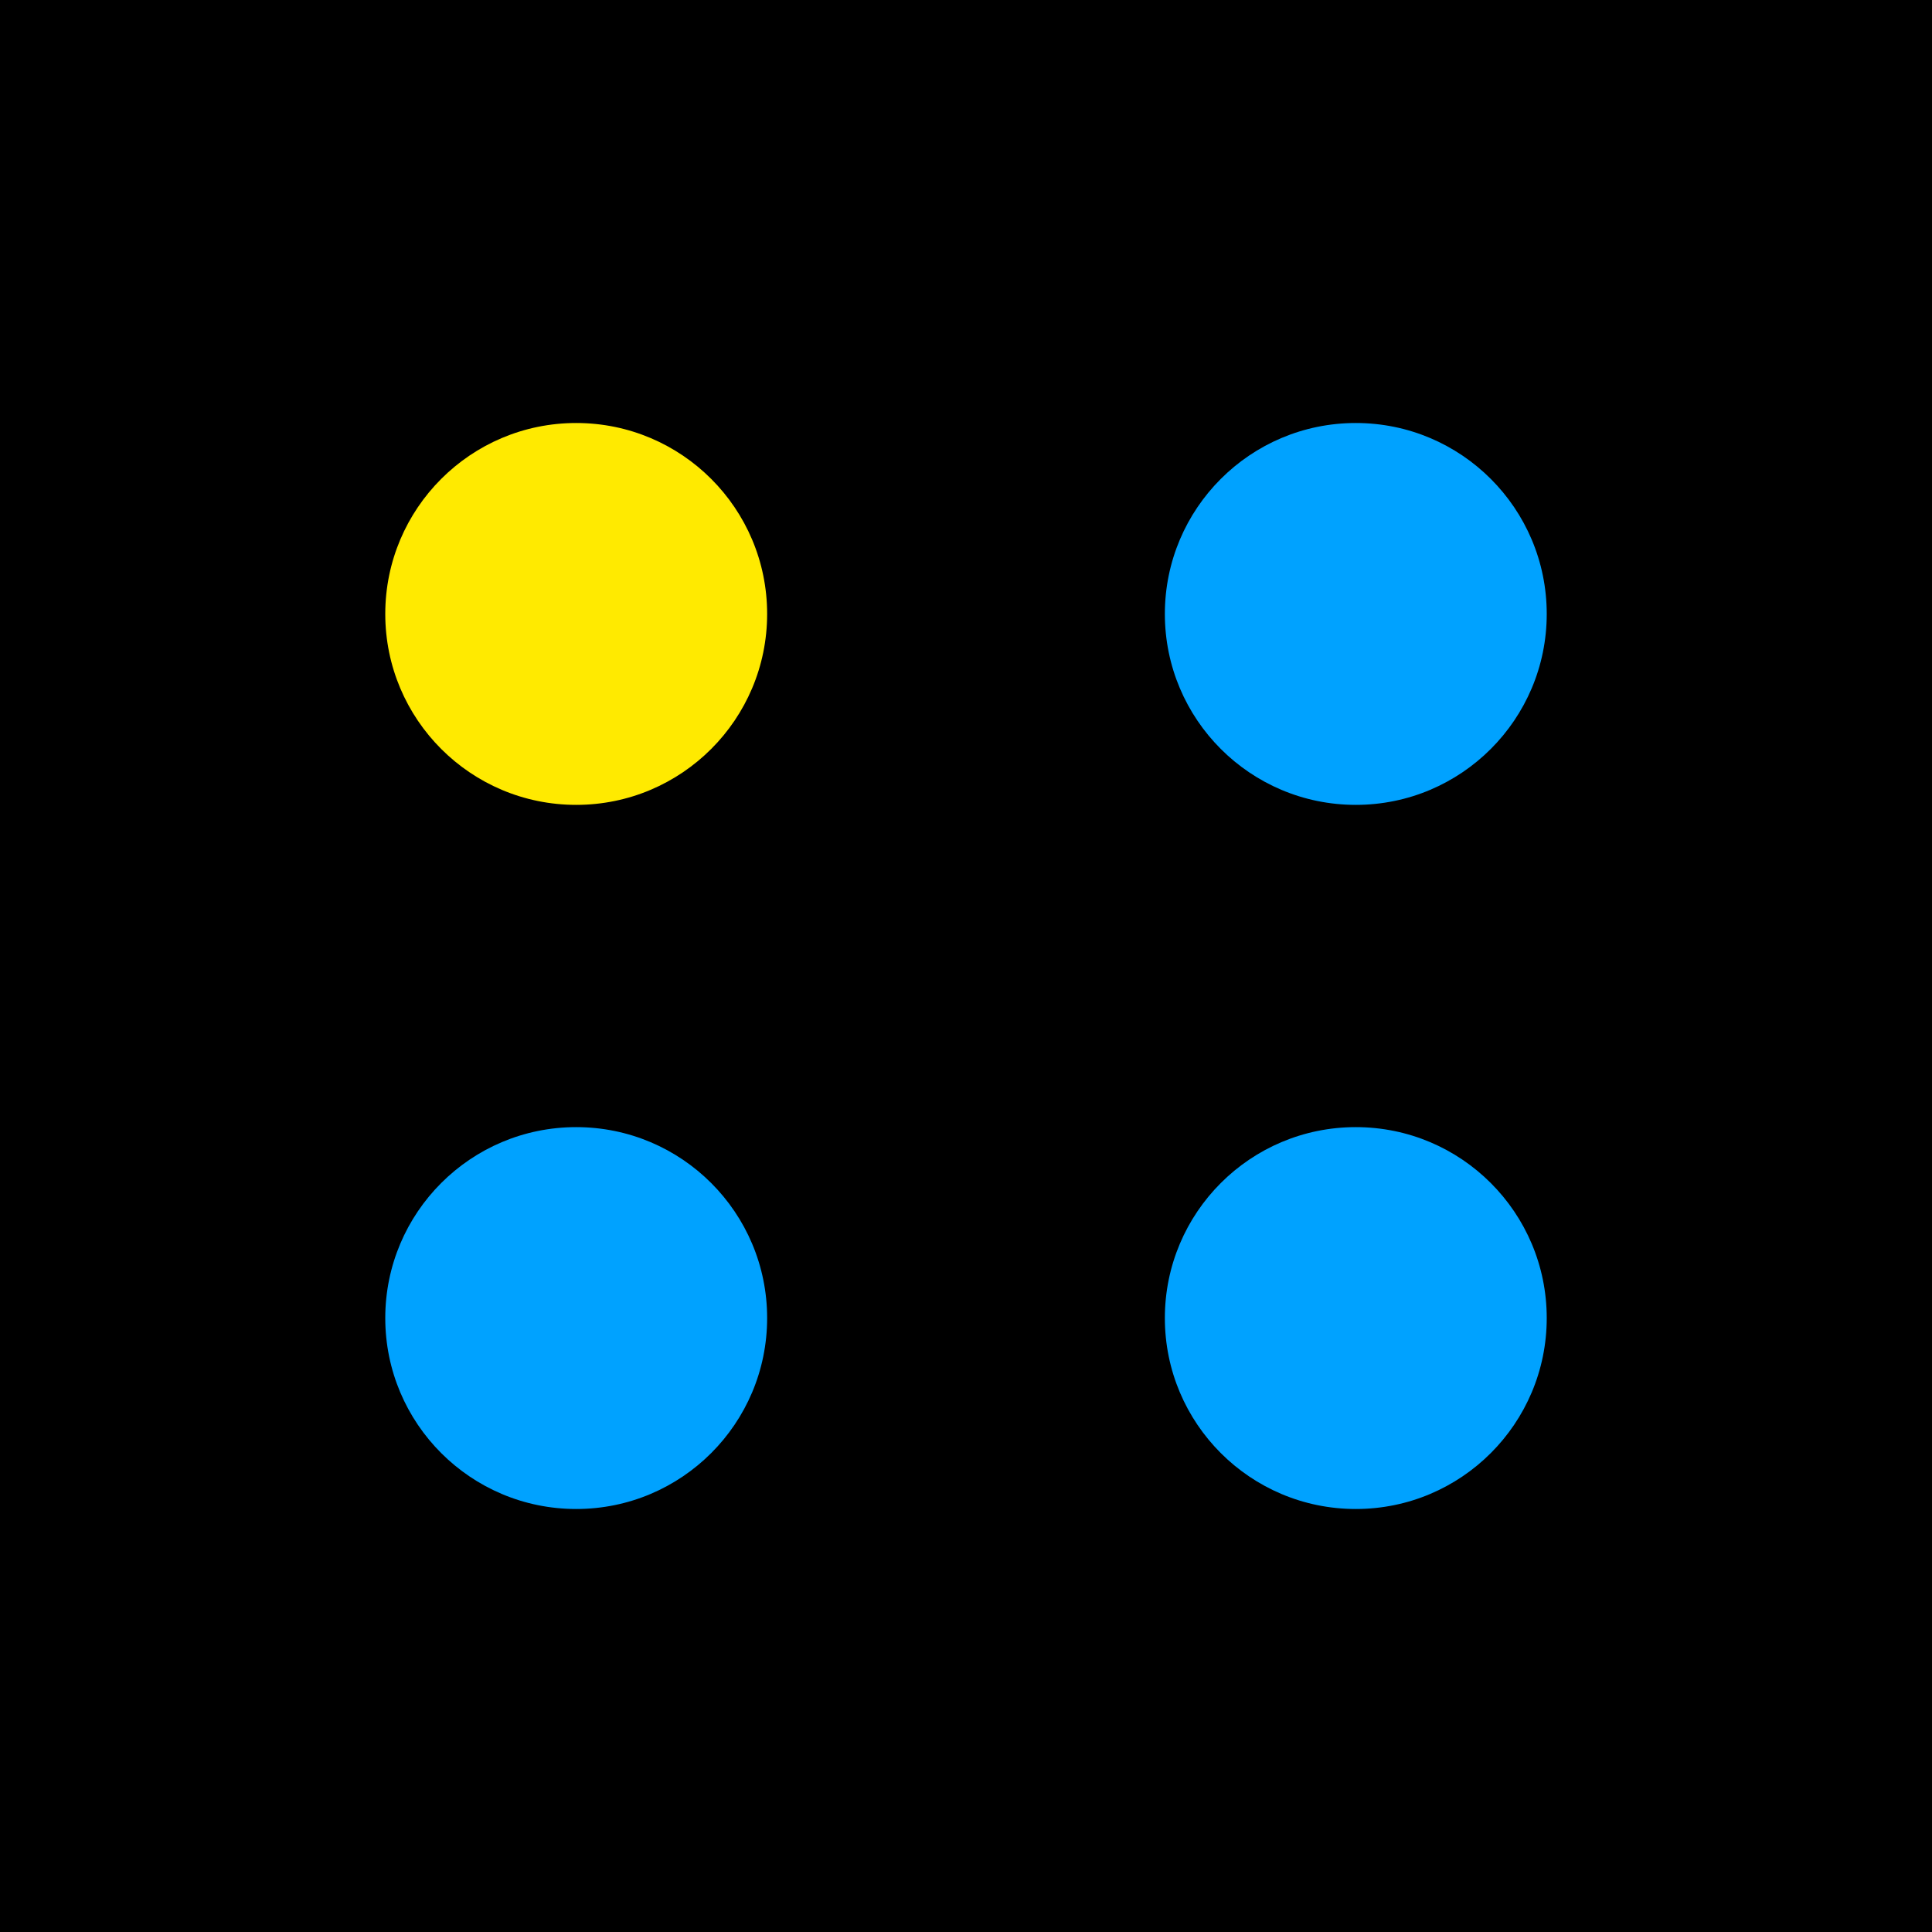
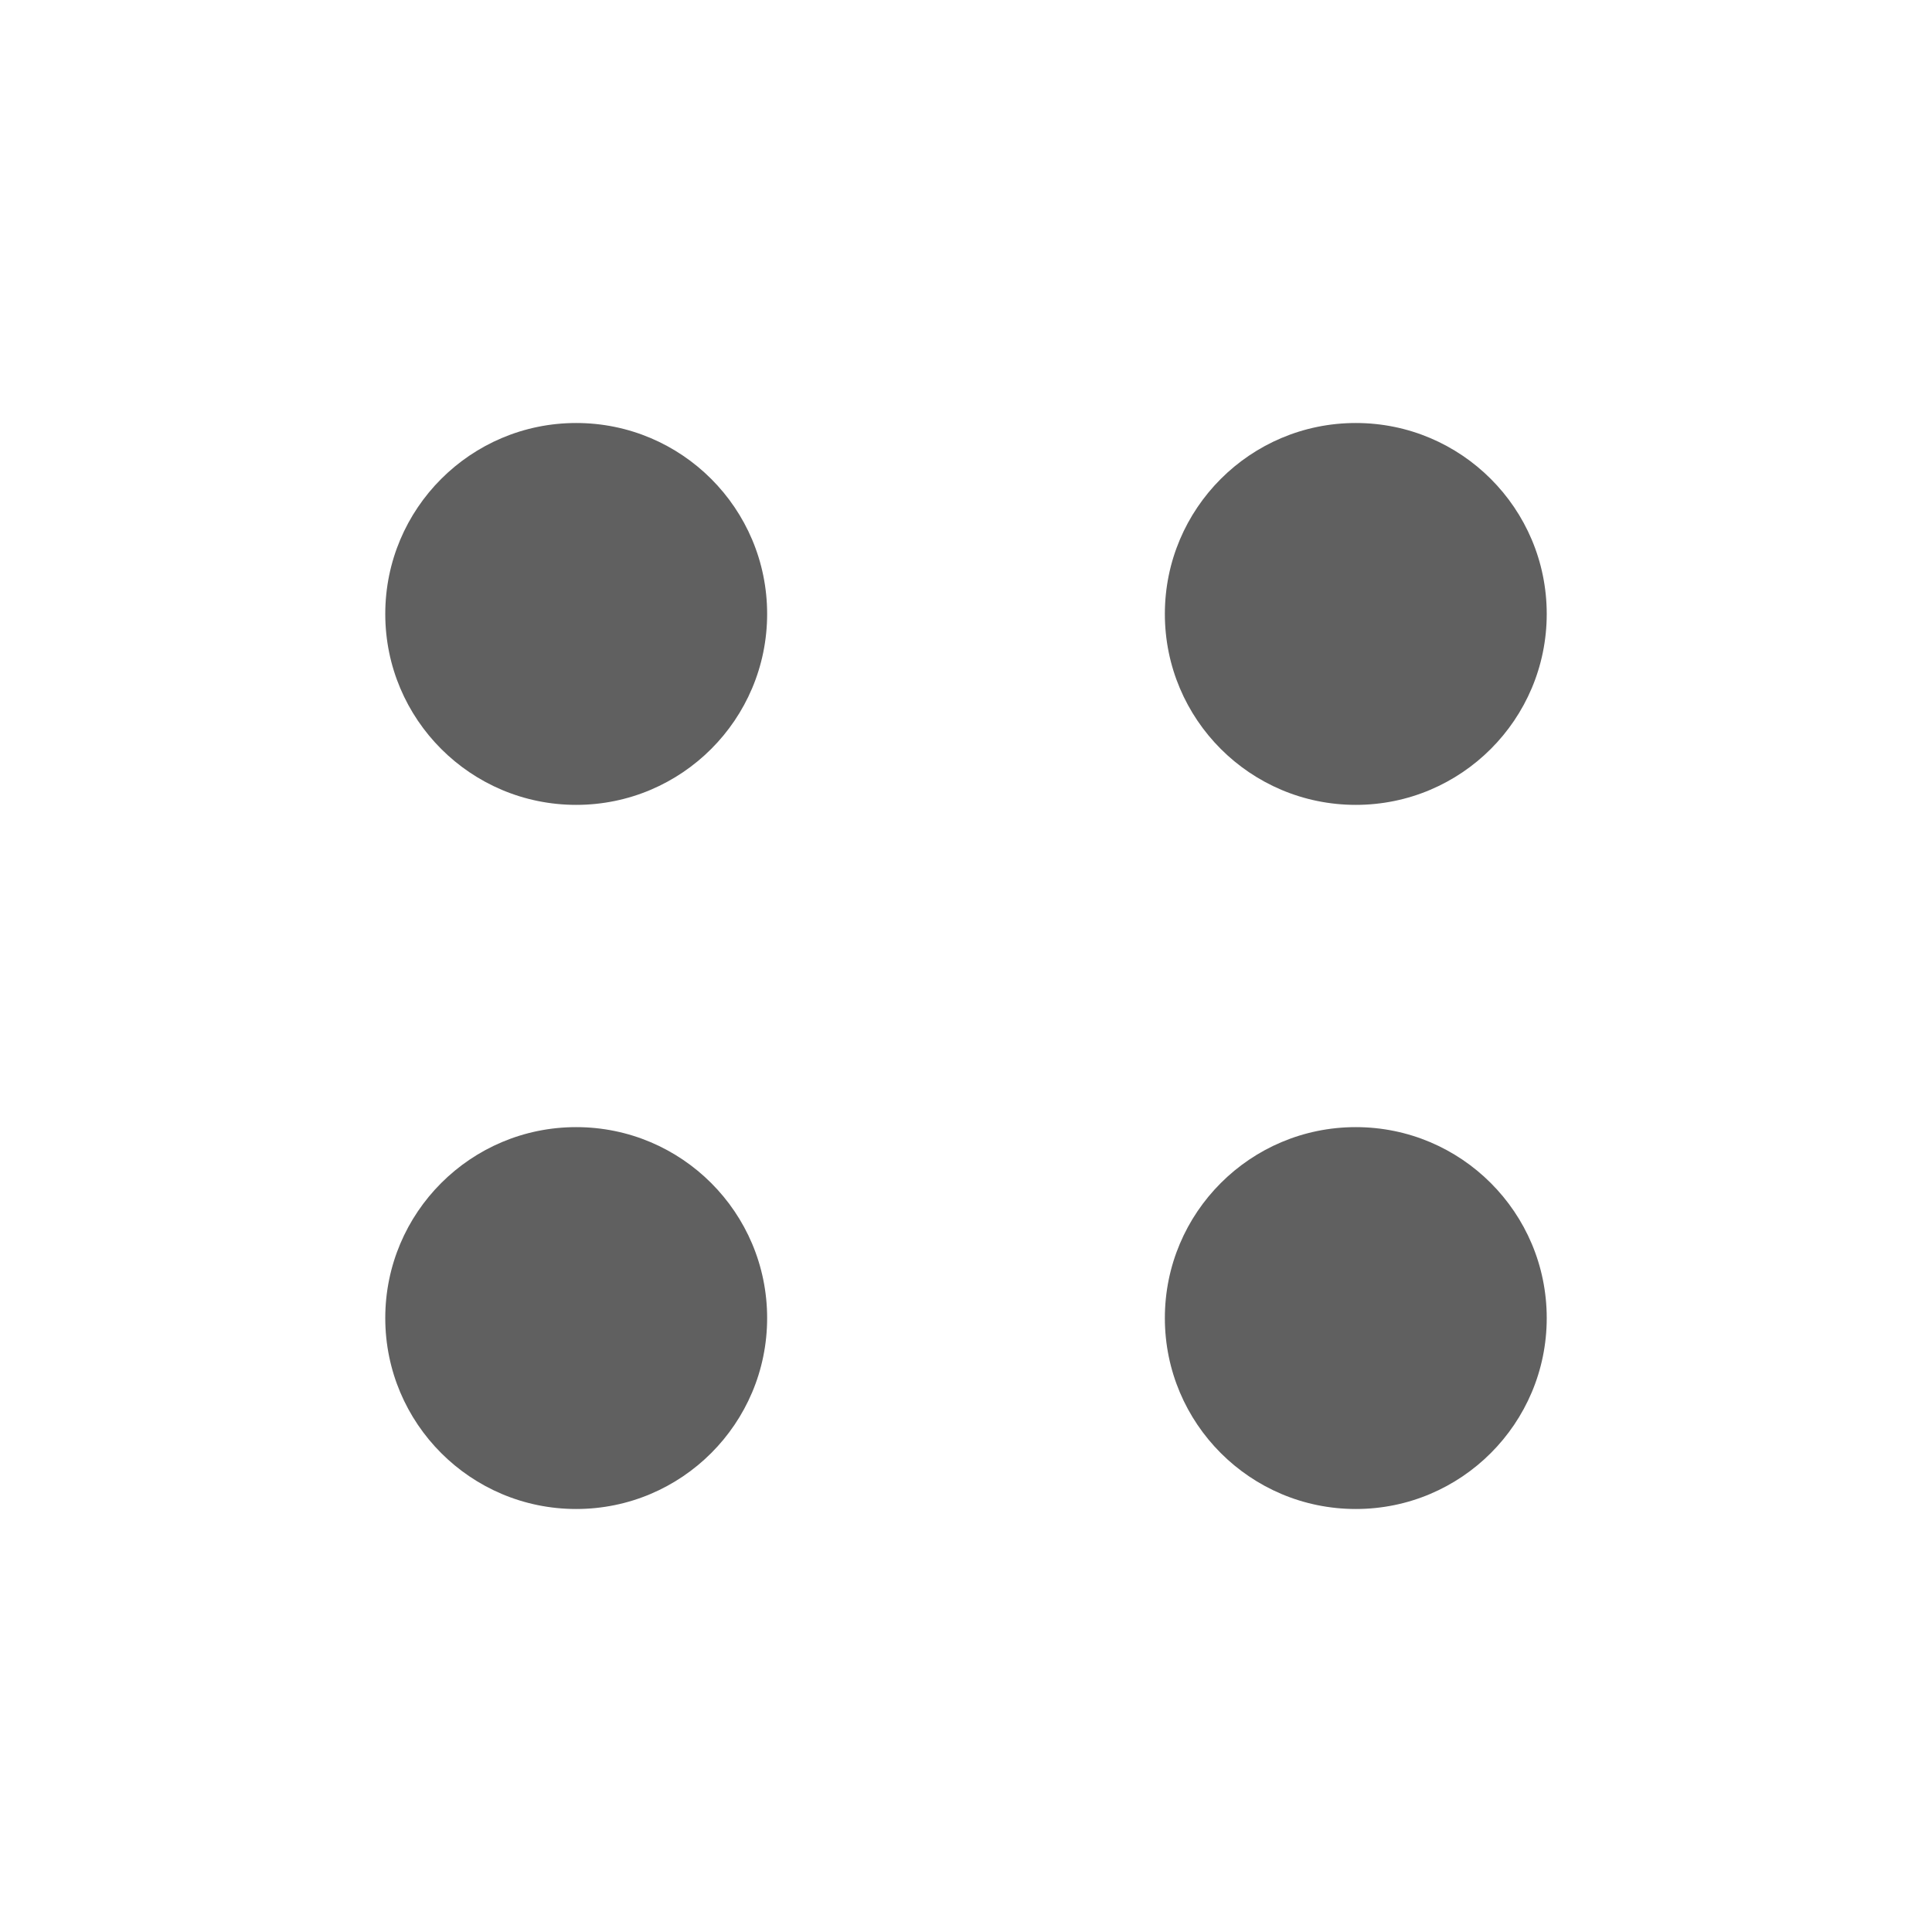
<svg xmlns="http://www.w3.org/2000/svg" viewBox="0 0 512 512" width="512" height="512">
-   <rect width="512" height="512" fill="#000000" />
-   <circle cx="152.7" cy="162.7" r="50.6" fill="#ffea00" />
-   <circle cx="359.3" cy="162.7" r="50.6" fill="#00a2ff" />
-   <circle cx="152.7" cy="349.3" r="50.6" fill="#00a2ff" />
-   <circle cx="359.3" cy="349.3" r="50.6" fill="#00a2ff" />
+   <circle cx="152.7" cy="162.7" r="50.6" fill="#606060" />
+   <circle cx="359.3" cy="162.7" r="50.6" fill="#606060" />
+   <circle cx="152.7" cy="349.3" r="50.6" fill="#606060" />
+   <circle cx="359.3" cy="349.3" r="50.6" fill="#606060" />
</svg>
